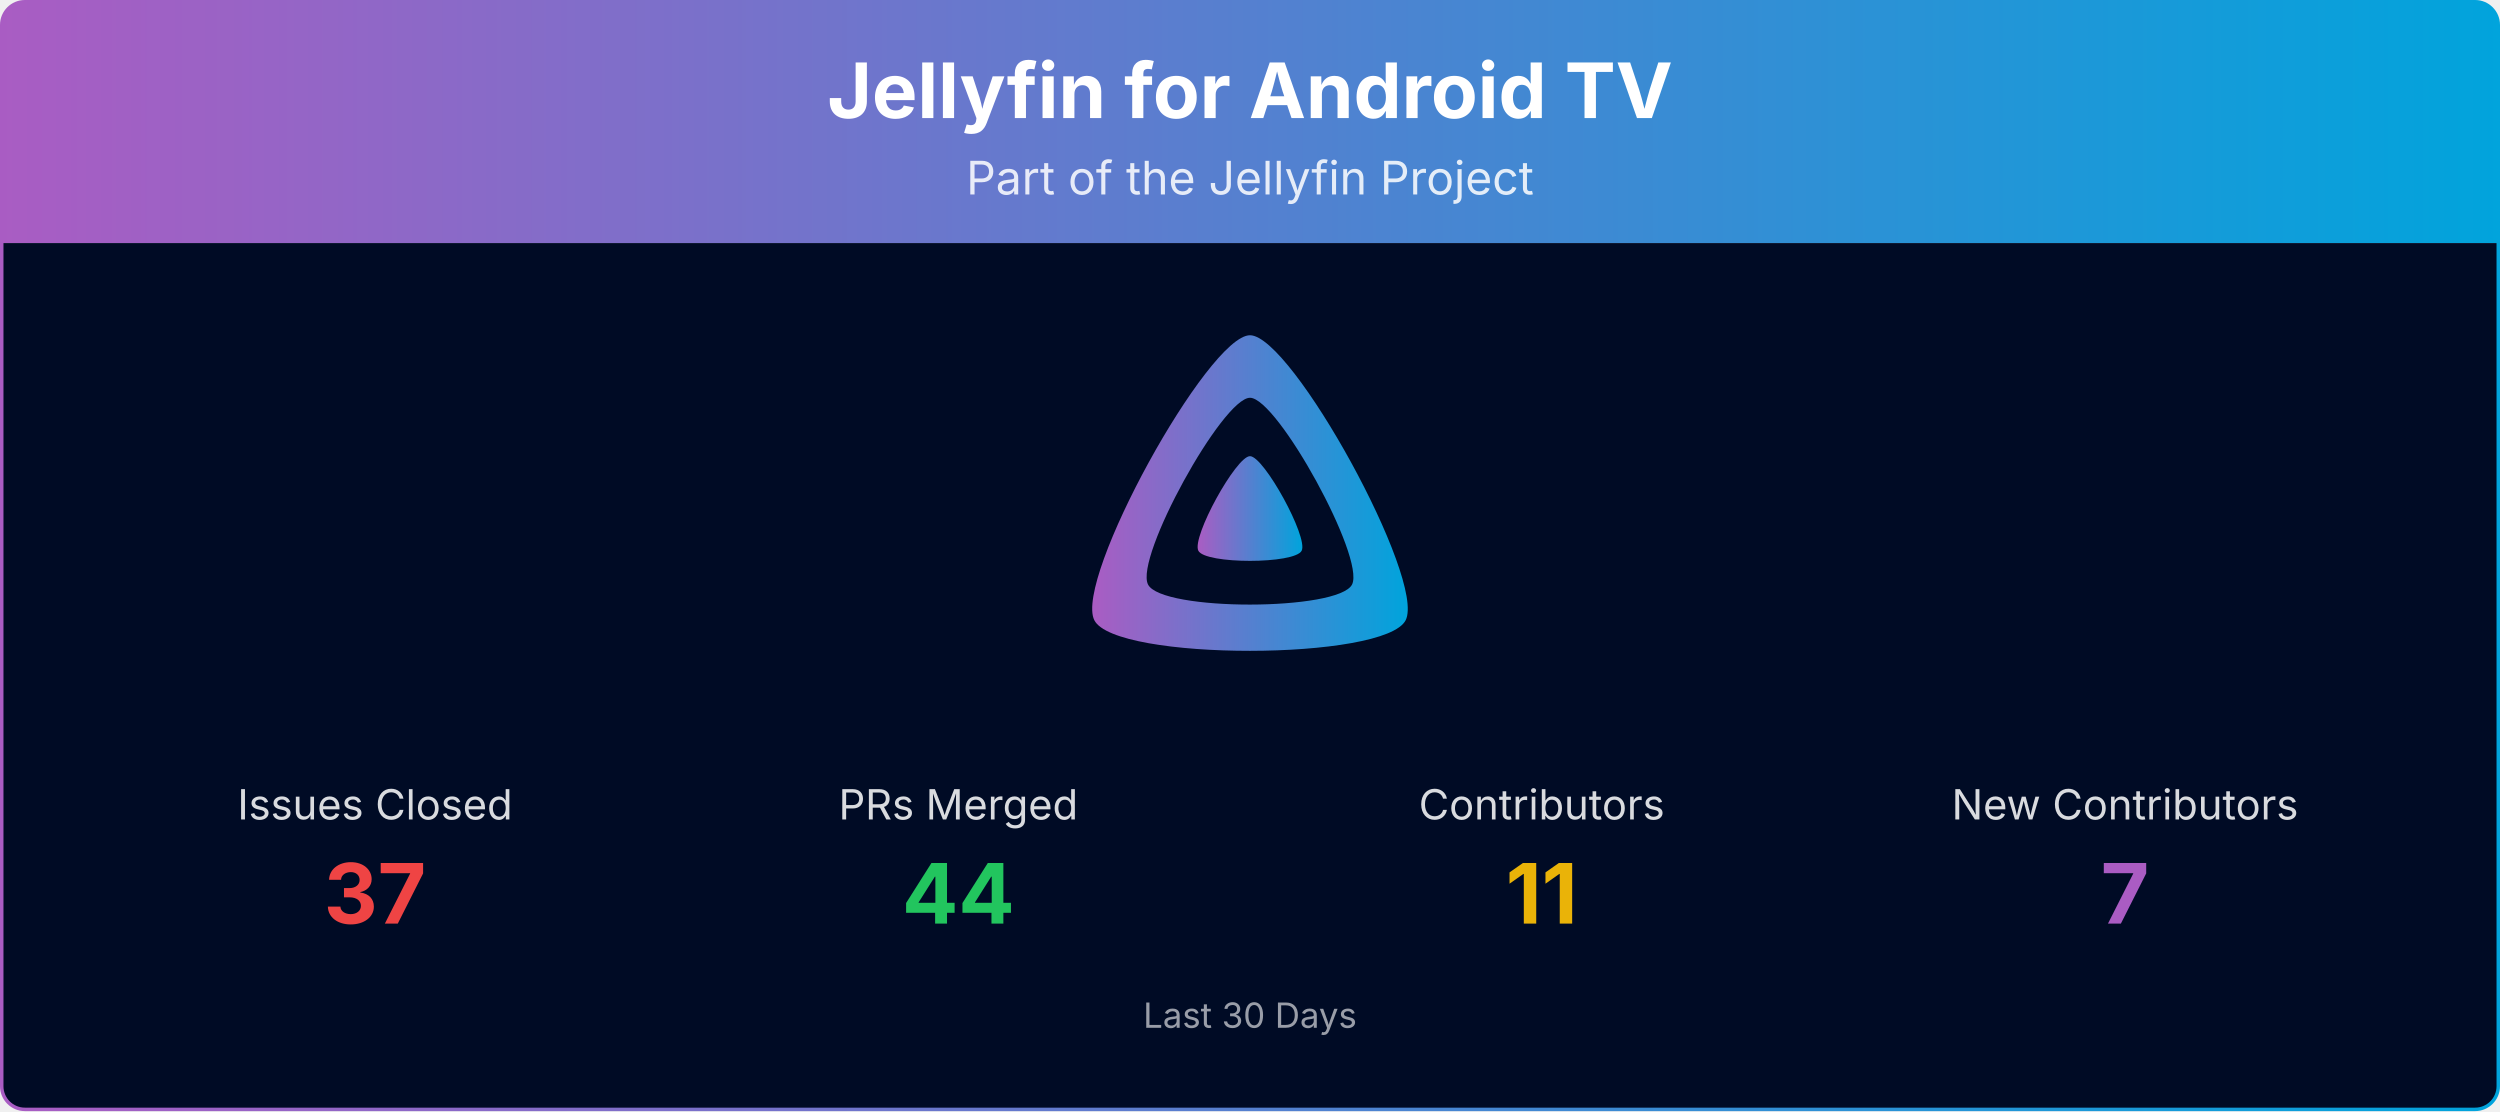
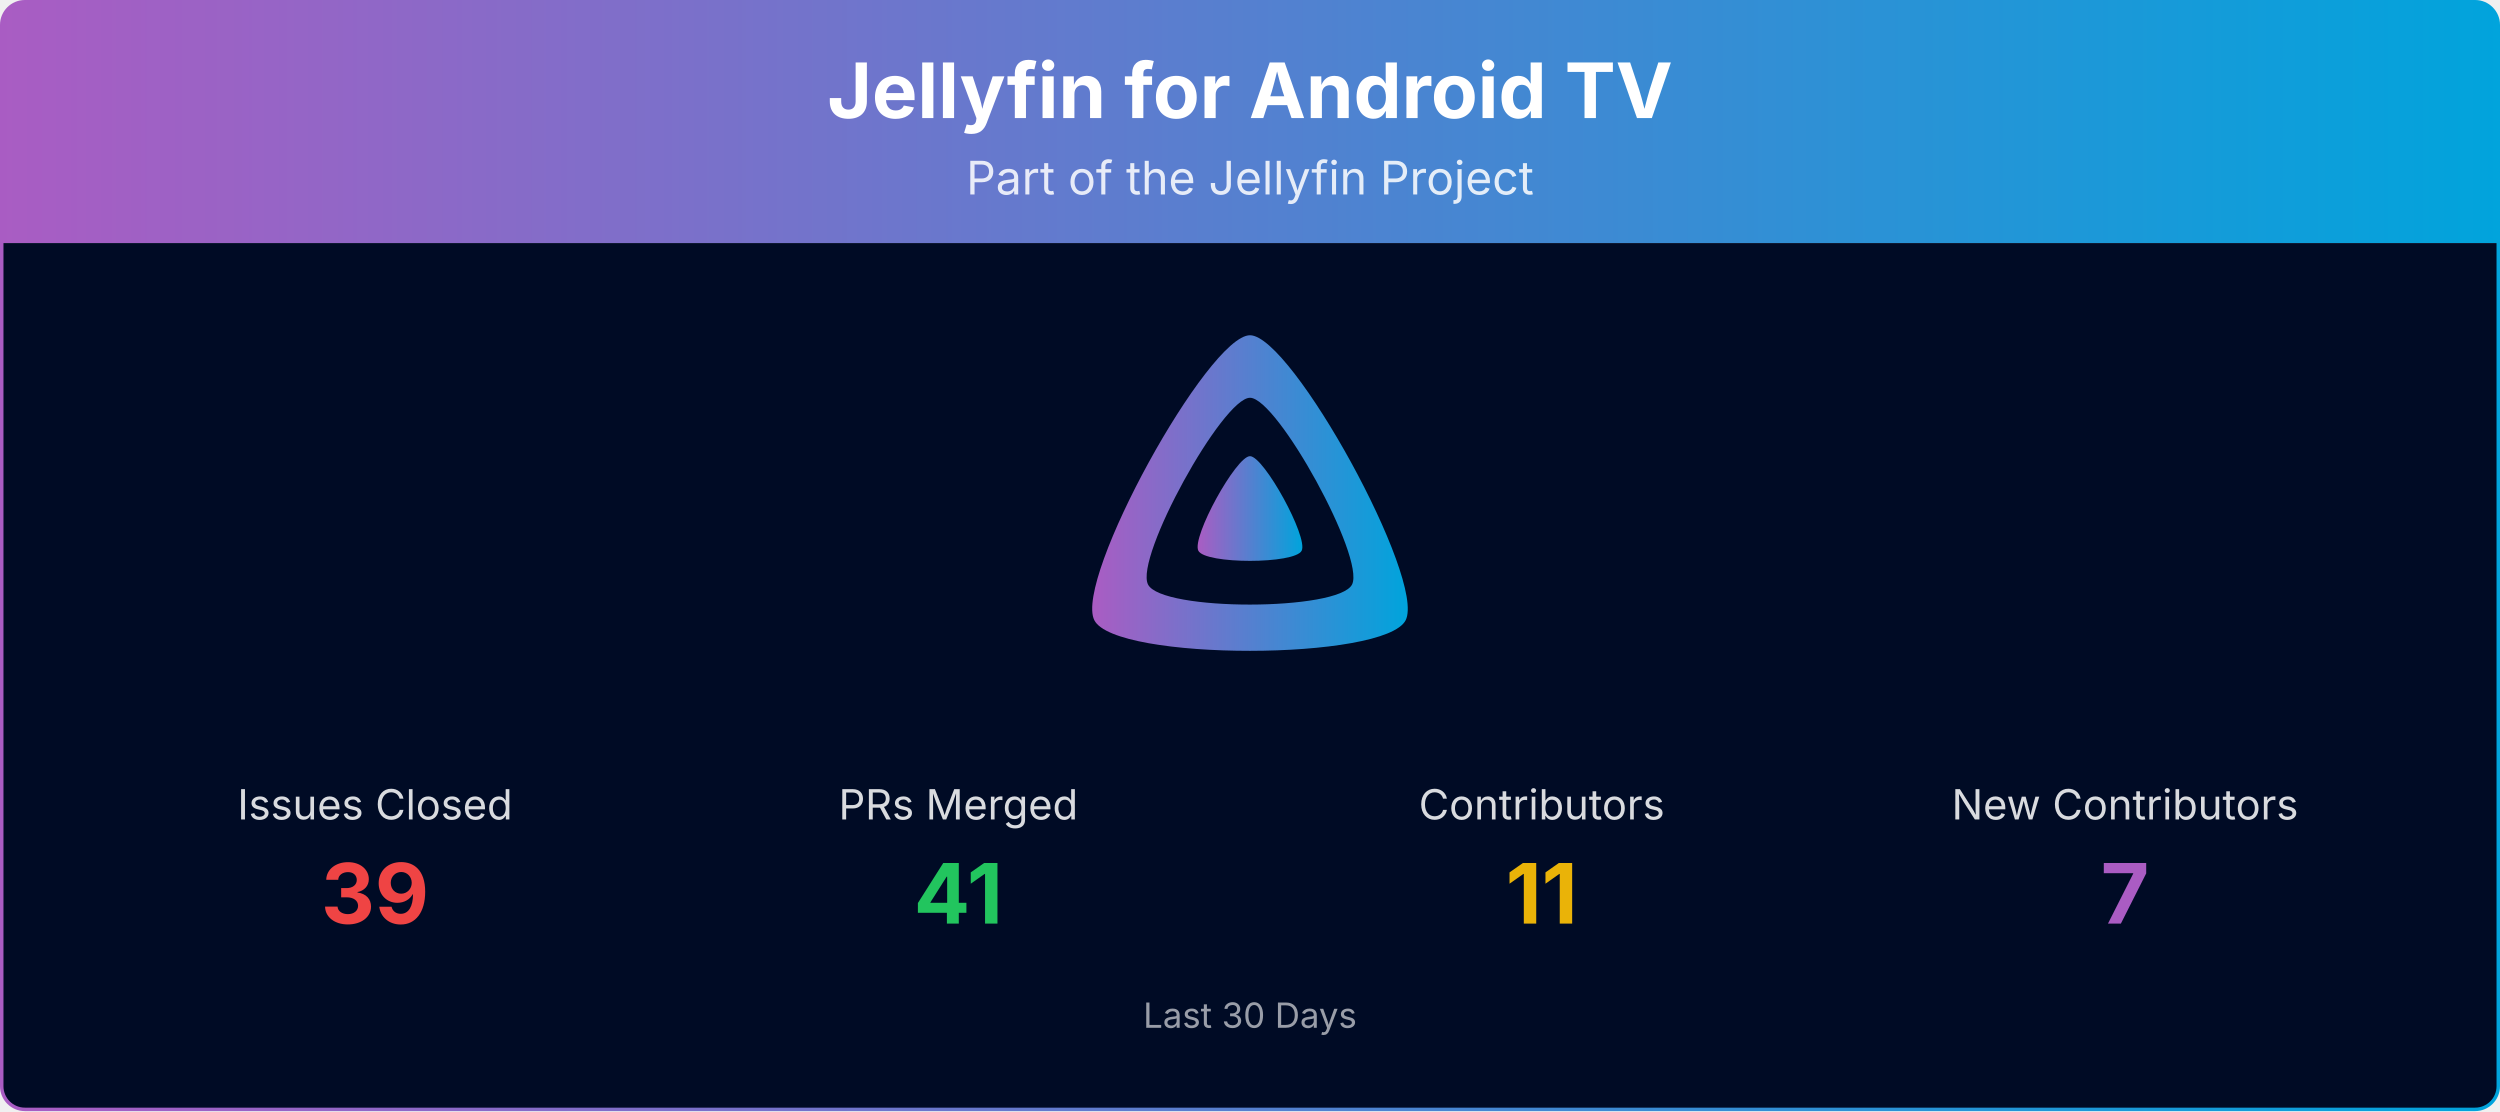
<svg xmlns="http://www.w3.org/2000/svg" viewBox="0 0 1080 480" width="100%" role="img" aria-label="Jellyfin for Android TV">
  <defs>
    <linearGradient id="banner-jellyfin-androidtv-grad" x1="0" y1="0" x2="1" y2="0">
      <stop offset="0%" stop-color="#AA5CC3" />
      <stop offset="100%" stop-color="#00A4DC" />
    </linearGradient>
    <clipPath id="banner-jellyfin-androidtv-grad-clip">
      <rect x="0.75" y="0.75" width="1078.5" height="478.5" rx="10" ry="10" />
    </clipPath>
  </defs>
  <g clip-path="url(#banner-jellyfin-androidtv-grad-clip)">
    <path d="M0.75,10.75 A10.0,10.0 0 0 1 10.75,0.75 L1069.25,0.75 A10.0,10.0 0 0 1 1079.25,10.75 L1079.25,105.00 L0.75,105.00 Z" fill="url(#banner-jellyfin-androidtv-grad)" />
    <text x="540.0" y="51" text-anchor="middle" font-size="33" font-weight="700" font-family="Plus Jakarta Sans, system-ui, -apple-system, Segoe UI, sans-serif" fill="#ffffff">Jellyfin for Android TV</text>
    <text x="540.0" y="84" text-anchor="middle" font-size="20" font-family="Plus Jakarta Sans, system-ui, -apple-system, Segoe UI, sans-serif" fill="#ffffff" opacity="0.85">Part of the Jellyfin Project</text>
    <rect x="0.75" y="105" width="1078.5" height="374.25" fill="#000b25" />
    <g transform="translate(465.00,138.00) scale(0.29297)">
      <path fill="url(#banner-jellyfin-androidtv-grad)" fill-rule="evenodd" d="M256,23.3c-61.6,0-259.8,359.4-229.6,420.1s429.3,60,459.2,0S317.6,23.3,256,23.3zM406.5,390.8c-19.6,39.3-281.1,39.8-300.9,0s110.1-275.3,150.4-275.3S426.1,351.4,406.5,390.8z" />
      <path fill="url(#banner-jellyfin-androidtv-grad)" d="M256,201.6c-20.4,0-86.2,119.3-76.2,139.4s142.5,19.9,152.4,0S276.5,201.6,256,201.6z" />
    </g>
    <text x="162.0" y="354.0" text-anchor="middle" font-size="18" font-family="Plus Jakarta Sans, system-ui, -apple-system, Segoe UI, sans-serif" fill="#ffffff" opacity="0.85">Issues Closed</text>
-     <text x="162.0" y="399.0" text-anchor="middle" font-size="36" font-weight="700" font-family="Plus Jakarta Sans, system-ui, -apple-system, Segoe UI, sans-serif" fill="#ef4444">37</text>
+     <text x="162.0" y="399.0" text-anchor="middle" font-size="36" font-weight="700" font-family="Plus Jakarta Sans, system-ui, -apple-system, Segoe UI, sans-serif" fill="#ef4444">39</text>
    <text x="414.0" y="354.0" text-anchor="middle" font-size="18" font-family="Plus Jakarta Sans, system-ui, -apple-system, Segoe UI, sans-serif" fill="#ffffff" opacity="0.85">PRs Merged</text>
-     <text x="414.0" y="399.0" text-anchor="middle" font-size="36" font-weight="700" font-family="Plus Jakarta Sans, system-ui, -apple-system, Segoe UI, sans-serif" fill="#22c55e">44</text>
+     <text x="414.0" y="399.0" text-anchor="middle" font-size="36" font-weight="700" font-family="Plus Jakarta Sans, system-ui, -apple-system, Segoe UI, sans-serif" fill="#22c55e">41</text>
    <text x="666.0" y="354.0" text-anchor="middle" font-size="18" font-family="Plus Jakarta Sans, system-ui, -apple-system, Segoe UI, sans-serif" fill="#ffffff" opacity="0.85">Contributors</text>
    <text x="666.0" y="399.0" text-anchor="middle" font-size="36" font-weight="700" font-family="Plus Jakarta Sans, system-ui, -apple-system, Segoe UI, sans-serif" fill="#eab308">11</text>
    <text x="918.0" y="354.0" text-anchor="middle" font-size="18" font-family="Plus Jakarta Sans, system-ui, -apple-system, Segoe UI, sans-serif" fill="#ffffff" opacity="0.85">New Contributors</text>
    <text x="918.0" y="399.0" text-anchor="middle" font-size="36" font-weight="700" font-family="Plus Jakarta Sans, system-ui, -apple-system, Segoe UI, sans-serif" fill="#AA5CC3">7</text>
    <text x="540.0" y="444.0" text-anchor="middle" font-size="15" font-family="Plus Jakarta Sans, system-ui, -apple-system, Segoe UI, sans-serif" fill="#ffffff" opacity="0.6">Last 30 Days</text>
  </g>
  <rect x="0.75" y="0.75" width="1078.5" height="478.5" rx="10" ry="10" fill="none" stroke="url(#banner-jellyfin-androidtv-grad)" stroke-width="1.5" />
</svg>
